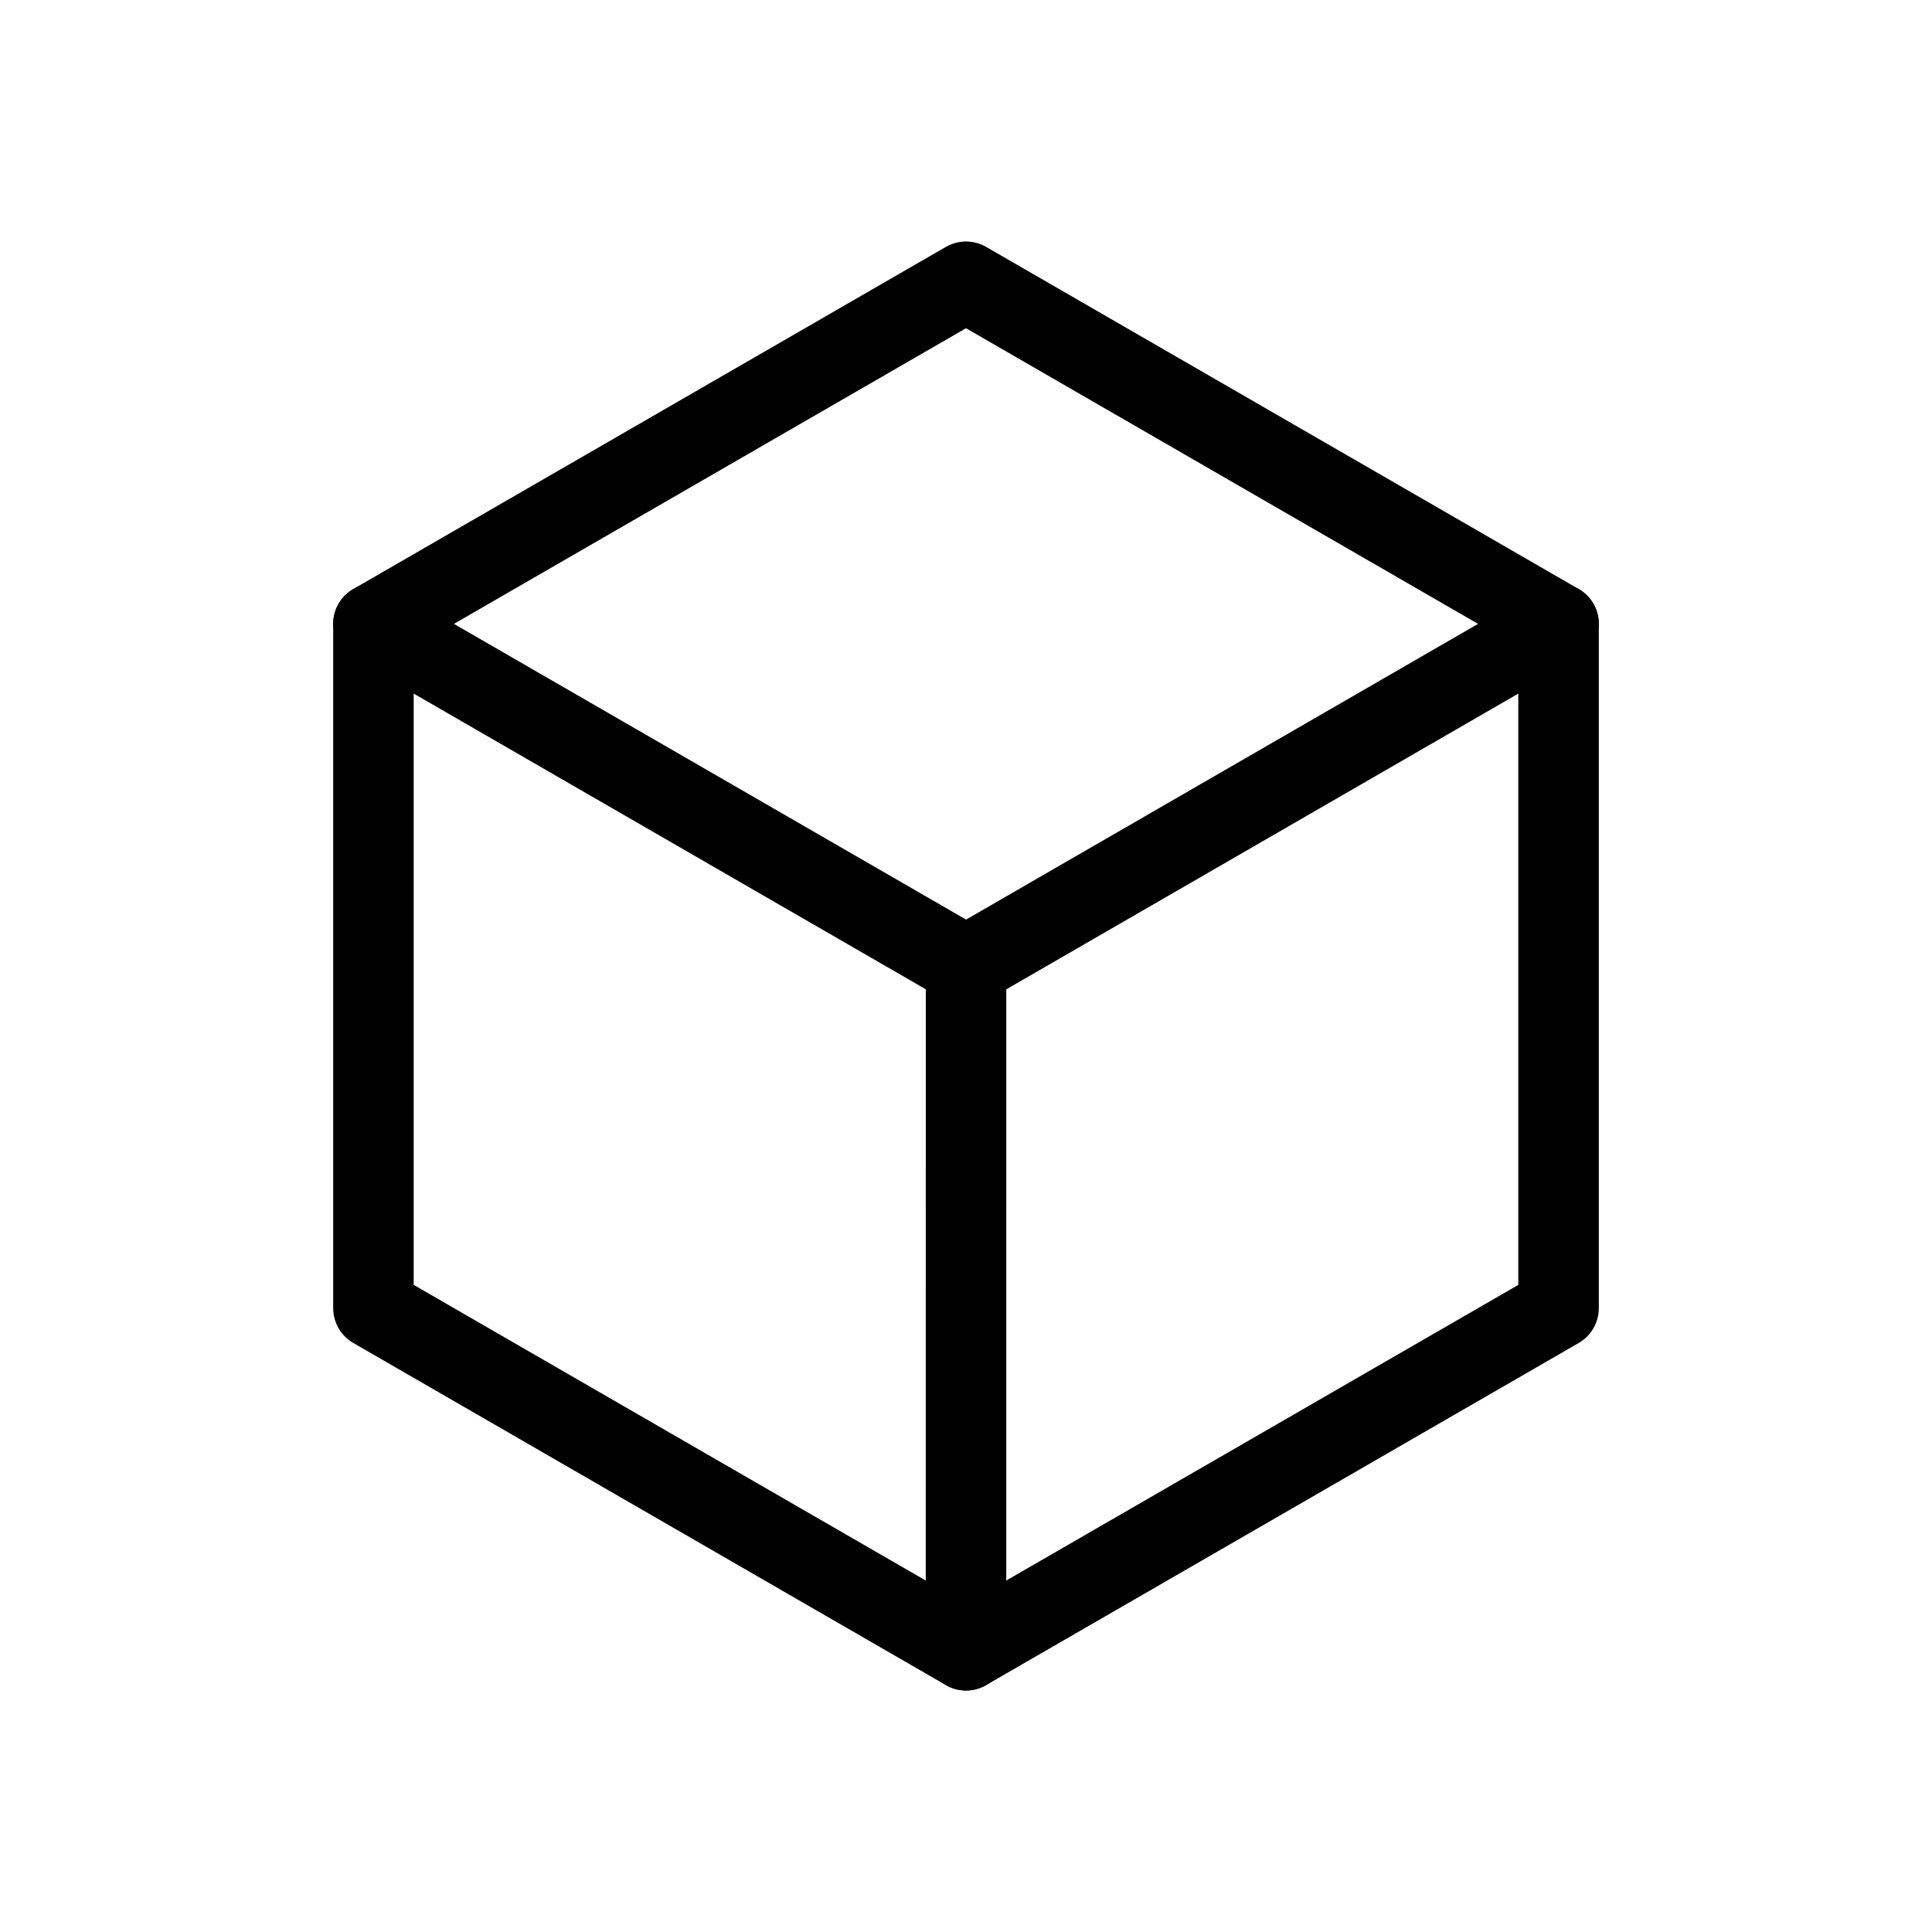
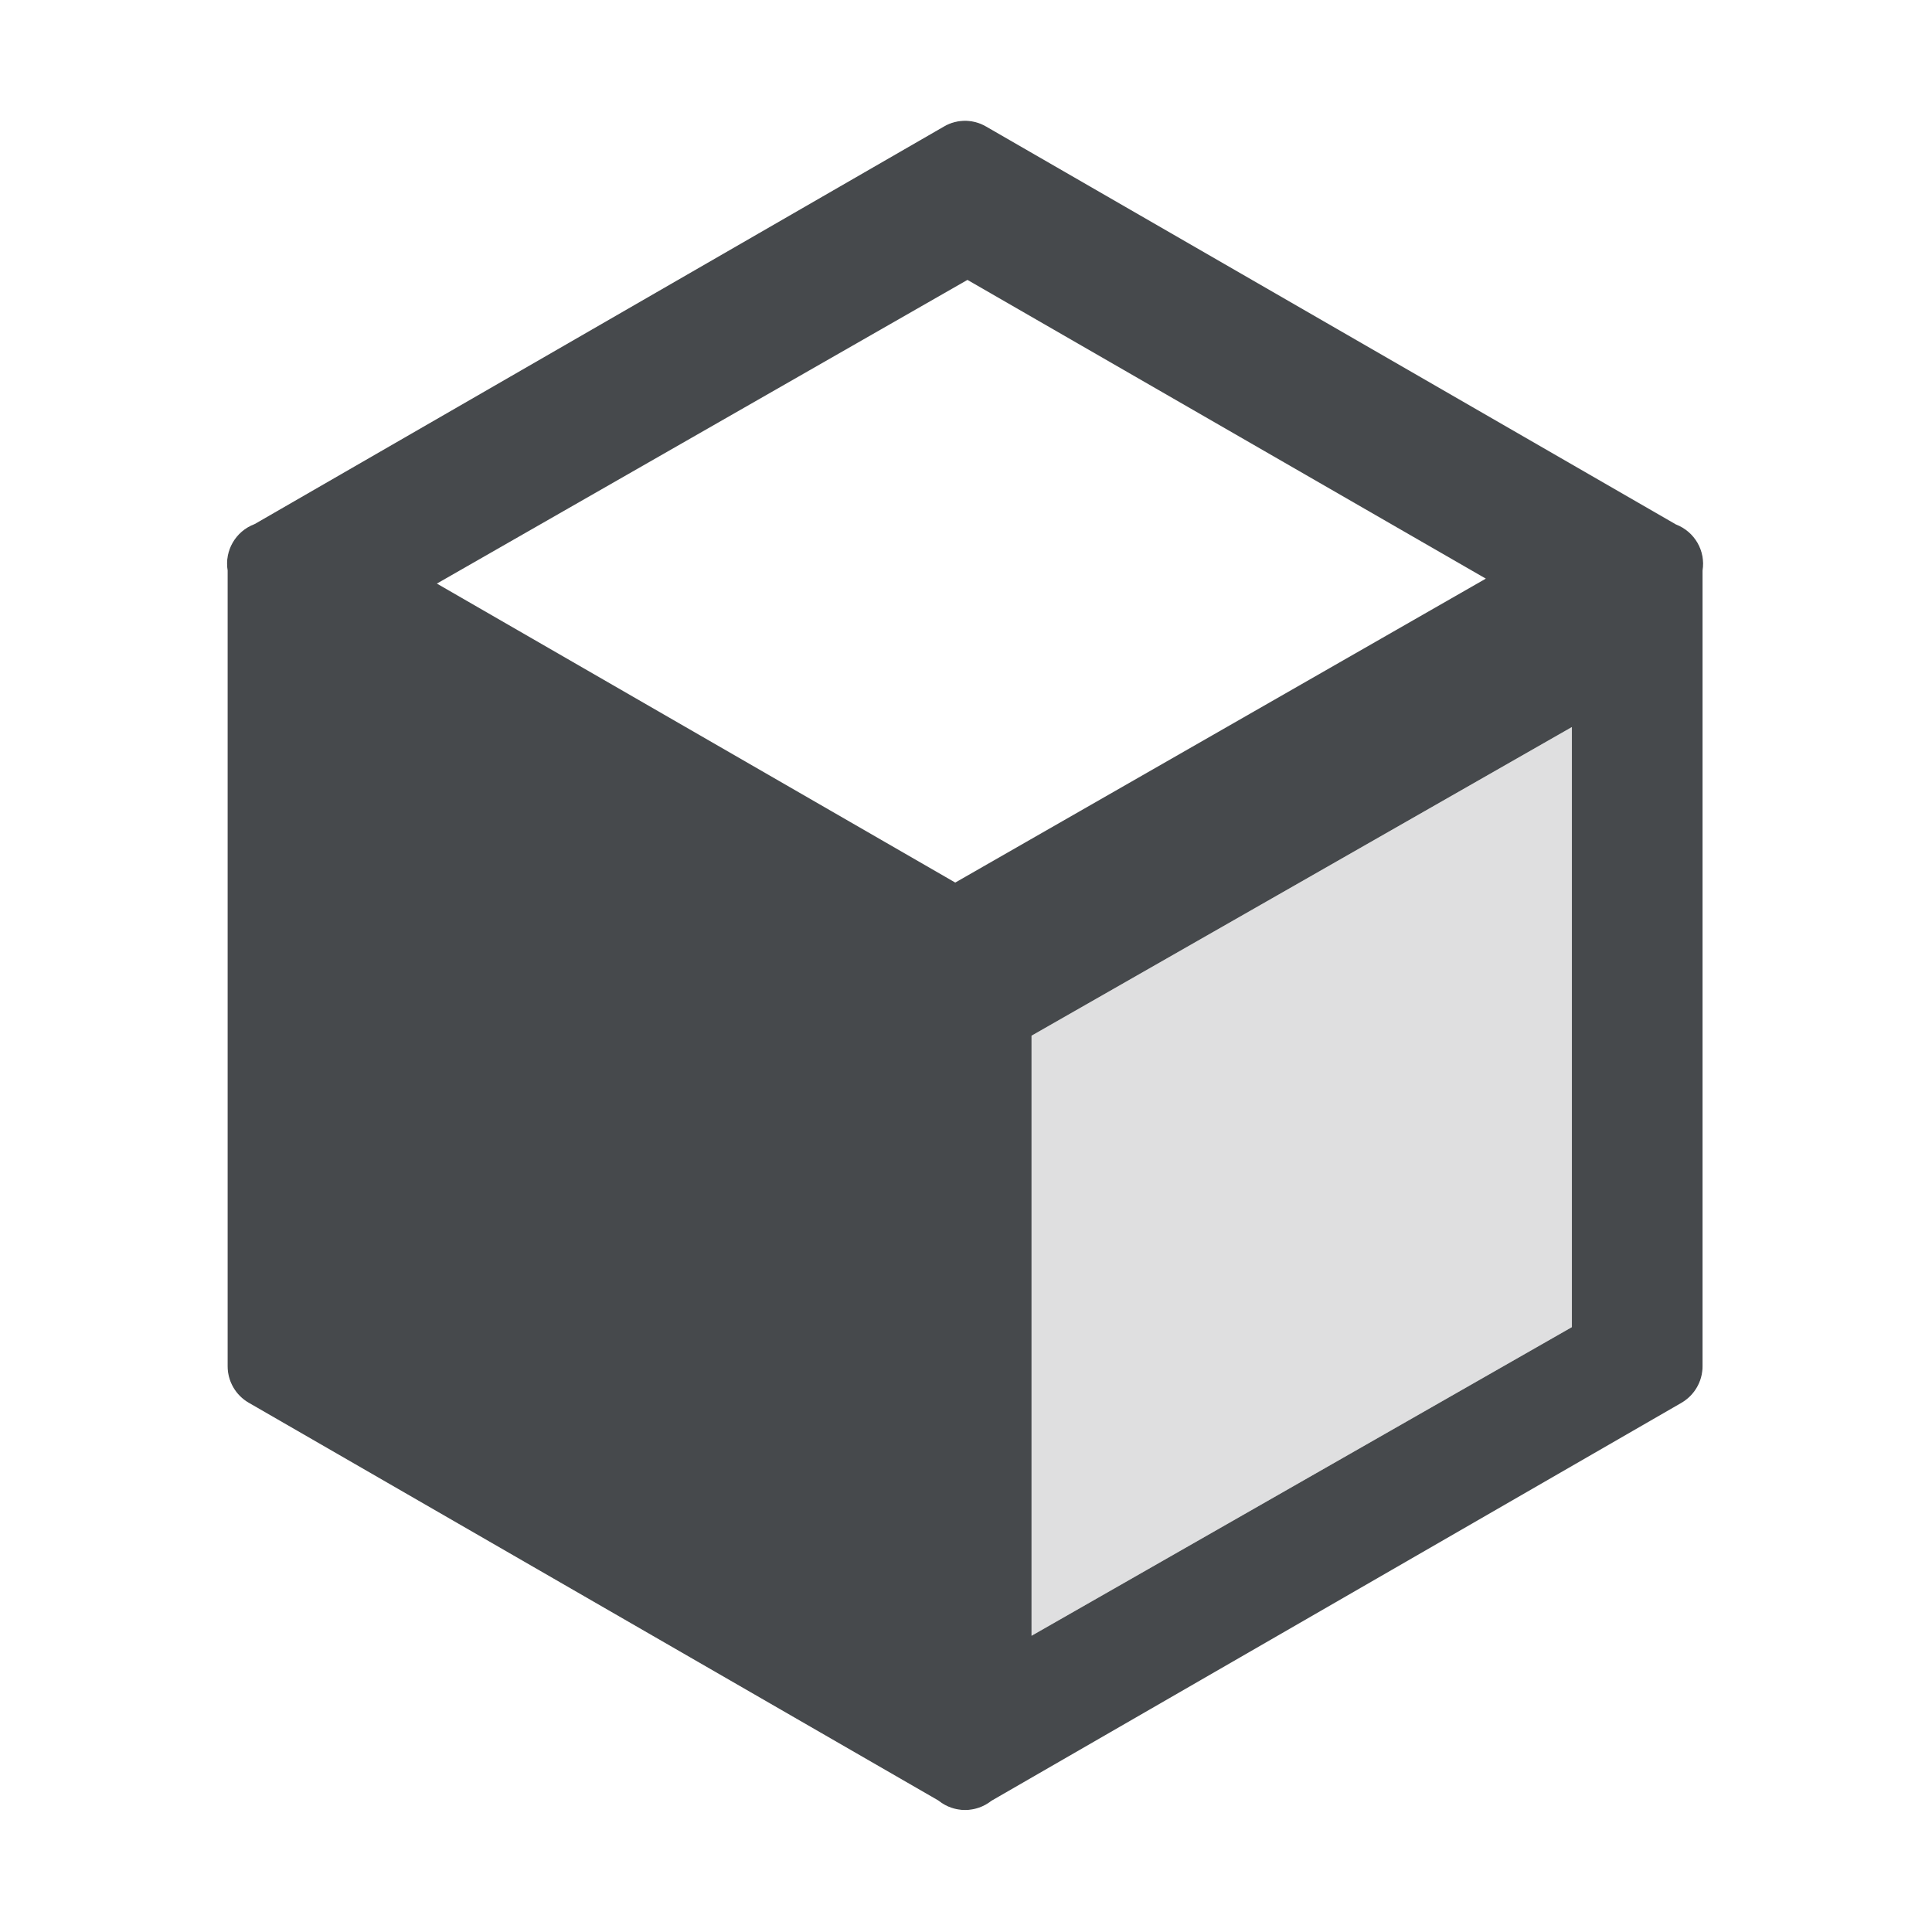
- <svg xmlns="http://www.w3.org/2000/svg" xmlns:xlink="http://www.w3.org/1999/xlink" width="24" height="24" version="1.1" id="svg35">
-   <defs id="defs19">
-     <radialGradient id="a" cx="-2.892" cy="11.825" r="8.501" gradientTransform="matrix(3.0131 0 0 3.7218 18.5 -36.971)" gradientUnits="userSpaceOnUse">
-       <stop stop-color="#213851" stop-opacity=".906" offset="0" id="stop2" />
-       <stop stop-color="#27303a" stop-opacity="0" offset="1" id="stop4" />
-     </radialGradient>
-     <radialGradient id="b" cx="20.321" cy="10.389" r="5.228" gradientTransform="matrix(1.4143,-0.81652,1.5751,2.7283,-32.702,-6.7114)" gradientUnits="userSpaceOnUse">
-       <stop stop-color="#ffffff" stop-opacity=".749" offset="0" id="stop7" />
-       <stop stop-color="#ffffff" stop-opacity=".605" offset="1" id="stop9" />
-     </radialGradient>
-     <radialGradient id="c" cx="12.132" cy="12.944" r="10.015" gradientTransform="matrix(1.617 0 0 1.5825 -7.4622 -7.4377)" gradientUnits="userSpaceOnUse" xlink:href="#a" />
-     <radialGradient id="e" cx="19.084" cy="11.435" r="5.228" gradientTransform="matrix(4.8852 0 5.1558e-7 6.4519 -80.699 -54.195)" gradientUnits="userSpaceOnUse">
-       <stop stop-color="#ffffff" stop-opacity=".523" offset="0" id="stop13" />
-       <stop stop-color="#ffffff" stop-opacity=".001" offset="1" id="stop15" />
-     </radialGradient>
-     <radialGradient id="d" cx="-2.892" cy="11.825" r="8.501" gradientTransform="matrix(2.7278 0 0 3.3693 17.887 -32.29)" gradientUnits="userSpaceOnUse" xlink:href="#a" />
-     <radialGradient xlink:href="#b" id="radialGradient879" gradientUnits="userSpaceOnUse" gradientTransform="matrix(1.4143,-0.81652,1.5751,2.7283,-9.442741,-6.7114)" cx="20.321" cy="10.389" r="5.228" />
+ <svg xmlns="http://www.w3.org/2000/svg" id="b" width="16" height="16" version="1.1">
+   <defs id="g">
+     <style id="current-color-scheme" type="text/css">.ColorScheme-Text {color:#090d11;}.ColorScheme-Background{color:#ffffff;}</style>
  </defs>
-   <path style="paint-order:normal" d="m 35.283,3.461 a 0.5,0.5 0 0 0 -0.031,0.002 0.5,0.5 0 0 0 -0.02,0.002 0.5,0.5 0 0 0 -0.031,0.004 0.5,0.5 0 0 0 -0.008,0.002 0.5,0.5 0 0 0 -0.01,0.002 0.5,0.5 0 0 0 -0.031,0.01 0.5,0.5 0 0 0 -0.031,0.01 0.5,0.5 0 0 0 -0.002,0.002 0.5,0.5 0 0 0 -0.014,0.004 0.5,0.5 0 0 0 -0.016,0.008 0.5,0.5 0 0 0 -0.029,0.014 0.5,0.5 0 0 0 -0.004,0.002 l -8.65,4.766 a 0.5,0.5 0 0 0 -0.043,0.027 0.5,0.5 0 0 0 -0.076,0.064 0.5,0.5 0 0 0 -0.033,0.037 0.5,0.5 0 0 0 0,0.002 0.5,0.5 0 0 0 -0.029,0.039 0.5,0.5 0 0 0 0,0.002 0.5,0.5 0 0 0 -0.023,0.041 0.5,0.5 0 0 0 0,0.002 0.5,0.5 0 0 0 -0.037,0.092 0.5,0.5 0 0 0 0,0.002 0.5,0.5 0 0 0 -0.01,0.047 0.5,0.5 0 0 0 -0.006,0.051 0.5,0.5 0 0 0 -0.002,0.033 v 8.785 a 0.5,0.5 0 0 0 0.004,0.051 0.5,0.5 0 0 0 0.006,0.049 0.5,0.5 0 0 0 0.014,0.049 0.5,0.5 0 0 0 0.039,0.092 0.5,0.5 0 0 0 0.025,0.043 0.5,0.5 0 0 0 0.031,0.039 0.5,0.5 0 0 0 0.033,0.037 0.5,0.5 0 0 0 0.037,0.033 0.5,0.5 0 0 0 0.041,0.029 0.5,0.5 0 0 0 0.094,0.047 l 8.646,3.256 0.004,0.002 a 0.5,0.5 0 0 0 0.01,0.002 0.5,0.5 0 0 0 0.039,0.014 0.5,0.5 0 0 0 0.043,0.01 0.5,0.5 0 0 0 0.041,0.004 0.5,0.5 0 0 0 0.01,0.002 0.5,0.5 0 0 0 0.004,0 0.5,0.5 0 0 0 0.051,0.002 0.5,0.5 0 0 0 0.01,-0.002 0.5,0.5 0 0 0 0.039,-0.004 0.5,0.5 0 0 0 0.025,-0.004 0.5,0.5 0 0 0 0.02,-0.004 0.5,0.5 0 0 0 0.037,-0.01 0.5,0.5 0 0 0 0.012,-0.004 0.5,0.5 0 0 0 0.004,-0.002 0.5,0.5 0 0 0 0.01,-0.004 l 8.545,-3.227 a 0.5,0.5 0 0 0 0.047,-0.02 0.5,0.5 0 0 0 0.084,-0.053 0.5,0.5 0 0 0 0.037,-0.033 0.5,0.5 0 0 0 0.035,-0.035 0.5,0.5 0 0 0 0,-0.002 0.5,0.5 0 0 0 0.031,-0.039 0.5,0.5 0 0 0 0.025,-0.043 0.5,0.5 0 0 0 0.023,-0.043 0.5,0.5 0 0 0 0,-0.002 0.5,0.5 0 0 0 0.018,-0.045 0.5,0.5 0 0 0 0,-0.002 0.5,0.5 0 0 0 0.02,-0.096 0.5,0.5 0 0 0 0,-0.002 0.5,0.5 0 0 0 0.004,-0.053 v -0.002 -8.846 a 0.5,0.5 0 0 0 -0.01,-0.1 0.5,0.5 0 0 0 -0.029,-0.096 0.5,0.5 0 0 0 -0.049,-0.088 0.5,0.5 0 0 0 -0.17,-0.154 L 35.568,3.539 a 0.5,0.5 0 0 0 -0.014,-0.008 l -0.014,-0.008 a 0.5,0.5 0 0 0 -0.031,-0.016 0.5,0.5 0 0 0 -0.031,-0.014 0.5,0.5 0 0 0 -0.047,-0.016 0.5,0.5 0 0 0 -0.023,-0.006 0.5,0.5 0 0 0 -0.008,-0.002 0.5,0.5 0 0 0 -0.018,-0.004 0.5,0.5 0 0 0 -0.031,-0.004 0.5,0.5 0 0 0 -0.002,0 0.5,0.5 0 0 0 -0.049,-0.002 0.5,0.5 0 0 0 -0.018,0 z m 0.516,1.35 7.545,4.18 v 8.207 l -5.975,2.258 -1.57,0.592 z" id="path23" />
-   <path style="font-variant-ligatures:normal;font-variant-position:normal;font-variant-caps:normal;font-variant-numeric:normal;font-variant-alternates:normal;font-feature-settings:normal;text-indent:0;text-decoration:none;text-decoration-line:none;text-decoration-style:solid;text-decoration-color:#000000;text-transform:none;text-orientation:mixed;white-space:normal;shape-padding:0;isolation:auto;mix-blend-mode:normal;fill:url(#radialGradient879);paint-order:normal" d="m 35.255,2.605 c -0.028,0.001 -0.056,0.002 -0.084,0.006 -0.016,0.001 -0.031,0.002 -0.047,0.004 -0.022,0.003 -0.046,0.008 -0.068,0.012 -0.002,5.829e-4 -0.002,0.001 -0.004,0.002 -0.045,0.008 -0.089,0.018 -0.133,0.031 -0.039,0.011 -0.079,0.024 -0.117,0.039 -0.014,0.005 -0.029,0.012 -0.043,0.018 -0.005,0.002 -0.01,0.004 -0.016,0.006 l -8.648,4.764 c -0.003,0.002 -0.007,0.004 -0.01,0.006 -0.037,0.017 -0.074,0.036 -0.109,0.057 -0.002,0.001 -0.004,0.003 -0.006,0.004 -0.002,0.001 -0.004,0.003 -0.006,0.004 -0.036,0.021 -0.072,0.042 -0.105,0.066 -0.001,0.001 -7.83e-4,0.003 -0.002,0.004 -0.037,0.026 -0.074,0.054 -0.107,0.084 -0.029,0.026 -0.057,0.052 -0.084,0.08 -0.002,0.002 -0.005,0.003 -0.008,0.006 -0.032,0.034 -0.062,0.071 -0.09,0.107 -0.002,0.002 -0.002,0.004 -0.004,0.006 -0.053,0.071 -0.1,0.148 -0.139,0.229 -0.016,0.034 -0.03,0.068 -0.043,0.104 -0.001,0.003 -0.003,0.007 -0.004,0.01 -0.002,0.005 -0.004,0.009 -0.006,0.014 -0.013,0.034 -0.023,0.068 -0.033,0.104 -0.001,0.005 -0.003,0.009 -0.004,0.014 -0.023,0.088 -0.038,0.18 -0.043,0.271 -7.18e-4,0.009 -0.002,0.017 -0.002,0.025 -5.82e-4,0.023 -5.82e-4,0.045 0,0.068 v 8.764 c -9.4e-5,0.181 0.037,0.359 0.107,0.525 0.017,0.042 0.035,0.083 0.057,0.123 0.003,0.005 0.007,0.01 0.01,0.016 0.019,0.034 0.041,0.066 0.062,0.098 0.002,0.004 0.004,0.008 0.006,0.012 0.002,0.002 0.004,0.004 0.006,0.006 0.021,0.03 0.043,0.061 0.066,0.09 0.001,0.001 0.003,7.54e-4 0.004,0.002 0.124,0.147 0.278,0.266 0.451,0.35 l 8.576,3.223 0.035,0.018 0.021,0.01 c 0.001,5.92e-4 0.003,0.001 0.004,0.002 0.021,0.011 0.043,0.02 0.064,0.029 0.003,0.001 0.005,0.003 0.008,0.004 0.011,0.005 0.022,0.009 0.033,0.014 0.013,0.006 0.027,0.011 0.041,0.016 0.005,0.002 0.01,0.004 0.016,0.006 0.002,7.69e-4 0.005,0.001 0.008,0.002 0.005,0.002 0.009,0.004 0.014,0.006 0.011,0.004 0.021,0.006 0.031,0.01 0.008,0.002 0.016,0.004 0.023,0.006 0.012,0.004 0.025,0.008 0.037,0.012 0.025,0.006 0.049,0.011 0.074,0.016 0.001,2.46e-4 0.003,0.002 0.004,0.002 0.009,0.001 0.017,8.53e-4 0.025,0.002 0.026,0.004 0.054,0.009 0.08,0.012 0.016,0.002 0.031,0.005 0.047,0.006 0.018,0.001 0.036,-10e-5 0.055,0 0.057,0.002 0.114,0.002 0.17,-0.004 0.016,-0.002 0.033,-0.004 0.049,-0.006 0.018,-0.002 0.035,-0.006 0.053,-0.01 l -0.029,0.004 c 0.045,-0.007 0.089,-0.014 0.133,-0.025 0.034,-0.008 0.067,-0.018 0.1,-0.029 l 0.008,-0.004 c 0.049,-0.017 0.096,-0.035 0.143,-0.057 0.002,-5.84e-4 0.004,-0.001 0.006,-0.002 l 8.506,-3.209 c 0.012,-0.006 0.025,-0.011 0.037,-0.018 h 0.002 c 0.004,-0.002 0.006,-0.004 0.01,-0.006 0.08,-0.04 0.158,-0.088 0.229,-0.143 0.033,-0.026 0.065,-0.053 0.096,-0.082 l 0.002,-0.002 c 0.097,-0.091 0.181,-0.195 0.248,-0.311 v -0.002 c 0.045,-0.078 0.077,-0.162 0.098,-0.25 0.014,-0.043 0.041,-0.081 0.051,-0.125 5.98e-4,-0.002 0.001,-0.005 0.002,-0.008 0.019,-0.087 0.029,-0.175 0.031,-0.264 2.8e-5,-0.004 2.8e-5,-0.009 0,-0.014 v -0.004 c 4e-6,-0.002 4e-6,-0.004 0,-0.006 1.1e-5,-0.005 5.2e-5,-0.01 0,-0.016 V 8.695 c 1.55e-4,-0.042 -0.002,-0.085 -0.006,-0.127 -5.3e-4,-0.006 -0.001,-0.012 -0.002,-0.018 -0.004,-0.037 -0.01,-0.074 -0.018,-0.111 V 8.438 c -0.009,-0.044 -0.019,-0.088 -0.031,-0.131 -0.003,-0.011 -0.008,-0.022 -0.012,-0.033 -0.002,-0.007 -0.005,-0.014 -0.008,-0.021 -0.01,-0.033 -0.022,-0.066 -0.035,-0.098 -0.016,-0.037 -0.035,-0.074 -0.055,-0.109 l -0.002,-0.002 v -0.002 C 44.987,7.963 44.935,7.889 44.876,7.82 44.792,7.721 44.693,7.634 44.583,7.562 c -0.003,-0.002 -0.003,-0.004 -0.006,-0.006 -0.025,-0.016 -0.052,-0.032 -0.078,-0.045 l -0.008,-0.004 c -0.006,-0.003 -0.012,-0.007 -0.018,-0.01 -0.011,-0.006 -0.022,-0.012 -0.033,-0.018 -0.014,-0.007 -0.029,-0.015 -0.043,-0.021 L 35.929,2.76 35.906,2.75 l -0.014,-0.008 -0.002,-0.002 c -0.008,-0.004 -0.017,-0.008 -0.025,-0.012 -0.003,-0.001 -0.005,-0.003 -0.008,-0.004 -0.014,-0.007 -0.029,-0.013 -0.043,-0.02 -0.009,-0.004 -0.018,-0.006 -0.027,-0.01 -0.006,-0.002 -0.013,-0.006 -0.02,-0.008 -0.004,-0.001 -0.006,-7.231e-4 -0.01,-0.002 -0.012,-0.004 -0.025,-0.01 -0.037,-0.014 -0.009,-0.003 -0.018,-0.005 -0.027,-0.008 -0.011,-0.003 -0.024,-0.009 -0.035,-0.012 h -0.002 c -0.02,-0.005 -0.04,-0.011 -0.061,-0.016 -0.029,-0.006 -0.058,-0.01 -0.088,-0.014 -0.004,-2.08e-5 -0.008,-2.08e-5 -0.012,0 -0.012,-0.002 -0.025,-0.006 -0.037,-0.008 -0.037,-0.004 -0.074,-0.006 -0.111,-0.008 -0.006,-2.303e-4 -0.012,-0.002 -0.018,-0.002 -0.023,-5.826e-4 -0.045,-5.826e-4 -0.068,0 -0.002,-5.2e-6 -0.004,-5.2e-6 -0.006,0 z m 0.029,0.904 c 0.008,-1.942e-4 0.016,-1.942e-4 0.023,0 0.015,3.965e-4 0.03,-6.8e-6 0.045,0.002 0.014,0.002 0.029,0.005 0.043,0.008 h 0.002 c 0.007,0.002 0.014,0.004 0.021,0.006 0.004,0.001 0.008,7.231e-4 0.012,0.002 0.003,0.001 0.005,0.003 0.008,0.004 0.007,0.002 0.014,0.005 0.021,0.008 0.003,0.001 0.007,0.003 0.01,0.004 l 0.002,0.002 c 0.004,0.001 0.006,7.431e-4 0.01,0.002 0.007,0.003 0.015,0.008 0.021,0.012 l 8.525,4.725 c 0.007,0.003 0.013,0.006 0.02,0.01 0.013,0.007 0.027,0.015 0.039,0.023 0.038,0.024 0.073,0.054 0.102,0.088 0.019,0.023 0.036,0.048 0.051,0.074 v 0.002 c 0.007,0.013 0.014,0.026 0.02,0.039 v 0.002 c 0.006,0.013 0.011,0.027 0.016,0.041 0.004,0.015 0.009,0.028 0.012,0.043 0.003,0.015 0.004,0.03 0.006,0.045 0.001,0.015 0.002,0.03 0.002,0.045 v 8.848 c 2.8e-5,0.003 2.8e-5,0.007 0,0.01 v 0.002 c -6.22e-4,0.03 -0.003,0.059 -0.01,0.088 -0.01,0.044 -0.028,0.086 -0.051,0.125 v 0.002 c -0.022,0.039 -0.049,0.073 -0.082,0.104 -0.011,0.011 -0.023,0.022 -0.035,0.031 -0.024,0.018 -0.049,0.034 -0.076,0.047 h -0.002 l -8.543,3.227 c -0.015,0.007 -0.033,0.014 -0.049,0.02 -0.012,0.004 -0.025,0.007 -0.037,0.01 -0.015,0.004 -0.028,0.007 -0.043,0.01 -0.003,6.17e-4 -0.007,0.001 -0.01,0.002 -0.005,6.83e-4 -0.01,0.002 -0.016,0.002 -0.022,0.002 -0.045,0.003 -0.066,0.002 -0.003,2.9e-5 -0.005,2.9e-5 -0.008,0 -0.006,-4.49e-4 -0.013,-0.001 -0.02,-0.002 -0.009,-9.04e-4 -0.019,-0.003 -0.027,-0.004 -0.003,-5.59e-4 -0.005,-0.001 -0.008,-0.002 -0.008,-0.002 -0.017,-0.004 -0.025,-0.006 -0.004,-0.001 -0.006,-0.003 -0.01,-0.004 -0.008,-0.002 -0.016,-0.003 -0.023,-0.006 -0.004,-0.001 -0.006,-0.003 -0.01,-0.004 -0.002,-5.76e-4 -0.004,-0.001 -0.006,-0.002 -0.012,-0.005 -0.024,-0.01 -0.035,-0.016 l -0.01,-0.004 c -0.003,-0.002 -0.005,-0.004 -0.008,-0.006 l -8.635,-3.248 c -0.058,-0.028 -0.109,-0.068 -0.15,-0.117 -0.009,-0.011 -0.017,-0.023 -0.025,-0.035 -0.009,-0.013 -0.018,-0.026 -0.025,-0.039 -0.007,-0.013 -0.014,-0.027 -0.02,-0.041 -0.023,-0.056 -0.035,-0.115 -0.035,-0.176 V 8.727 c -1.94e-4,-0.008 -1.94e-4,-0.016 0,-0.023 0.002,-0.031 0.006,-0.06 0.014,-0.09 0.004,-0.014 0.01,-0.029 0.016,-0.043 0.005,-0.014 0.011,-0.029 0.018,-0.043 0.013,-0.027 0.027,-0.05 0.045,-0.074 0.009,-0.012 0.019,-0.024 0.029,-0.035 0.01,-0.011 0.022,-0.022 0.033,-0.031 0.011,-0.01 0.023,-0.019 0.035,-0.027 0.013,-0.009 0.026,-0.018 0.039,-0.025 0.013,-0.008 0.025,-0.015 0.039,-0.021 l 8.65,-4.766 c 0.006,-0.002 0.012,-0.004 0.018,-0.006 0.014,-0.005 0.029,-0.01 0.043,-0.014 0.015,-0.004 0.03,-0.009 0.045,-0.012 0.008,-0.001 0.014,-0.003 0.021,-0.004 0.015,-0.002 0.03,-0.001 0.045,-0.002 z m 0.465,1.219 V 20.117 l 7.641,-2.887 V 8.963 Z" id="path25" />
-   <path style="opacity:1;vector-effect:none;fill:none;fill-opacity:0.75;fill-rule:nonzero;stroke:#000000;stroke-width:1;stroke-linecap:round;stroke-linejoin:round;stroke-miterlimit:4;stroke-dasharray:none;stroke-dashoffset:0;stroke-opacity:1;marker:none;paint-order:normal" id="path883" d="M 12,20.5 4.639,16.25 4.639,7.75 12,3.5 l 7.361,4.25 0,8.5 z" />
-   <path style="opacity:1;vector-effect:none;fill:none;fill-opacity:0.75;fill-rule:nonzero;stroke:#000000;stroke-width:1;stroke-linecap:round;stroke-linejoin:round;stroke-miterlimit:4;stroke-dasharray:none;stroke-dashoffset:0;stroke-opacity:1;marker:none;paint-order:normal" d="m 12,20.5 6.19e-4,-8.499" id="path885" />
-   <path style="opacity:1;vector-effect:none;fill:none;fill-opacity:0.75;fill-rule:nonzero;stroke:#000000;stroke-width:1;stroke-linecap:round;stroke-linejoin:round;stroke-miterlimit:4;stroke-dasharray:none;stroke-dashoffset:0;stroke-opacity:1;marker:none;paint-order:normal" d="M 4.639,7.75 12.001,12.001 19.361,7.75" id="path887" />
+   <path id="c" class="ColorScheme-Text" d="m8 1c-0.064-0.001-0.128 0.015-0.183 0.048l-5.708 3.292c-9.153e-4 4.493e-4 -0.002 9.027e-4 -0.003 0.001-0.155 0.059-0.248 0.219-0.221 0.383v6.59c-1.374e-4 0.125 0.067 0.241 0.175 0.303l5.711 3.294c0.001 9.43e-4 0.003 0.002 0.004 0.003 0.127 0.101 0.307 0.101 0.435 0l5.715-3.296c0.108-0.063 0.175-0.178 0.175-0.303v-6.589c0.027-0.164-0.065-0.323-0.22-0.383l-5.713-3.295c-0.051-0.03-0.108-0.046-0.167-0.048zm0.012 1.318 4.293 2.474-4.394 2.517-4.293-2.476zm5.005 3.704v4.969l-4.474 2.555v-4.969z" style="fill-opacity:.75;fill:currentColor" />
+   <path id="a" class="ColorScheme-Text" d="m13.017 6.022-4.474 2.555v4.969l4.474-2.555z" style="fill-opacity:.75;fill:currentColor;opacity:.35" />
+   <path id="d" d="m8.018 0.135c-0.244-0.004-0.483 0.059-0.693 0.182l0.004-0.004-5.562 3.211 0.092-0.041c-0.583 0.221-0.939 0.835-0.84 1.451l-0.012-0.154v6.477c1.186e-4 0.472 0.253 0.914 0.662 1.15h0.002l5.562 3.207 0.051 0.029-0.066-0.041-0.049-0.037c0.479 0.379 1.17 0.379 1.648 0l-0.119 0.08 5.617-3.238c0.409-0.236 0.664-0.678 0.664-1.15v-6.477l-0.014 0.156c0.1-0.614-0.251-1.226-0.832-1.449l0.137 0.065-5.609-3.234c-0.192-0.113-0.408-0.175-0.631-0.182l0.883 0.617zm-0.018 0.865c0.059 0.002 0.115 0.017 0.166 0.047l5.713 3.297c0.155 0.059 0.247 0.217 0.221 0.381v6.59c1.4e-4 0.125-0.067 0.24-0.176 0.303l-5.715 3.297c-0.127 0.101-0.306 0.101-0.434 0-0.001-9e-4 -0.004-3e-3 -0.006-0.004l-5.711-3.293c-0.108-0.063-0.174-0.178-0.174-0.303v-6.59c-0.026-0.164 0.065-0.324 0.221-0.383l0.002-0.002 5.709-3.293c0.055-0.032 0.119-0.048 0.184-0.047z" style="fill-opacity:.75;fill:currentColor;opacity:.35" class="ColorScheme-Background" />
+   <path id="e" d="m13.018 6.021-4.475 2.557v4.969l4.475-2.557v-4.969z" style="fill:currentColor;opacity:.5;" class="ColorScheme-Background" />
</svg>
